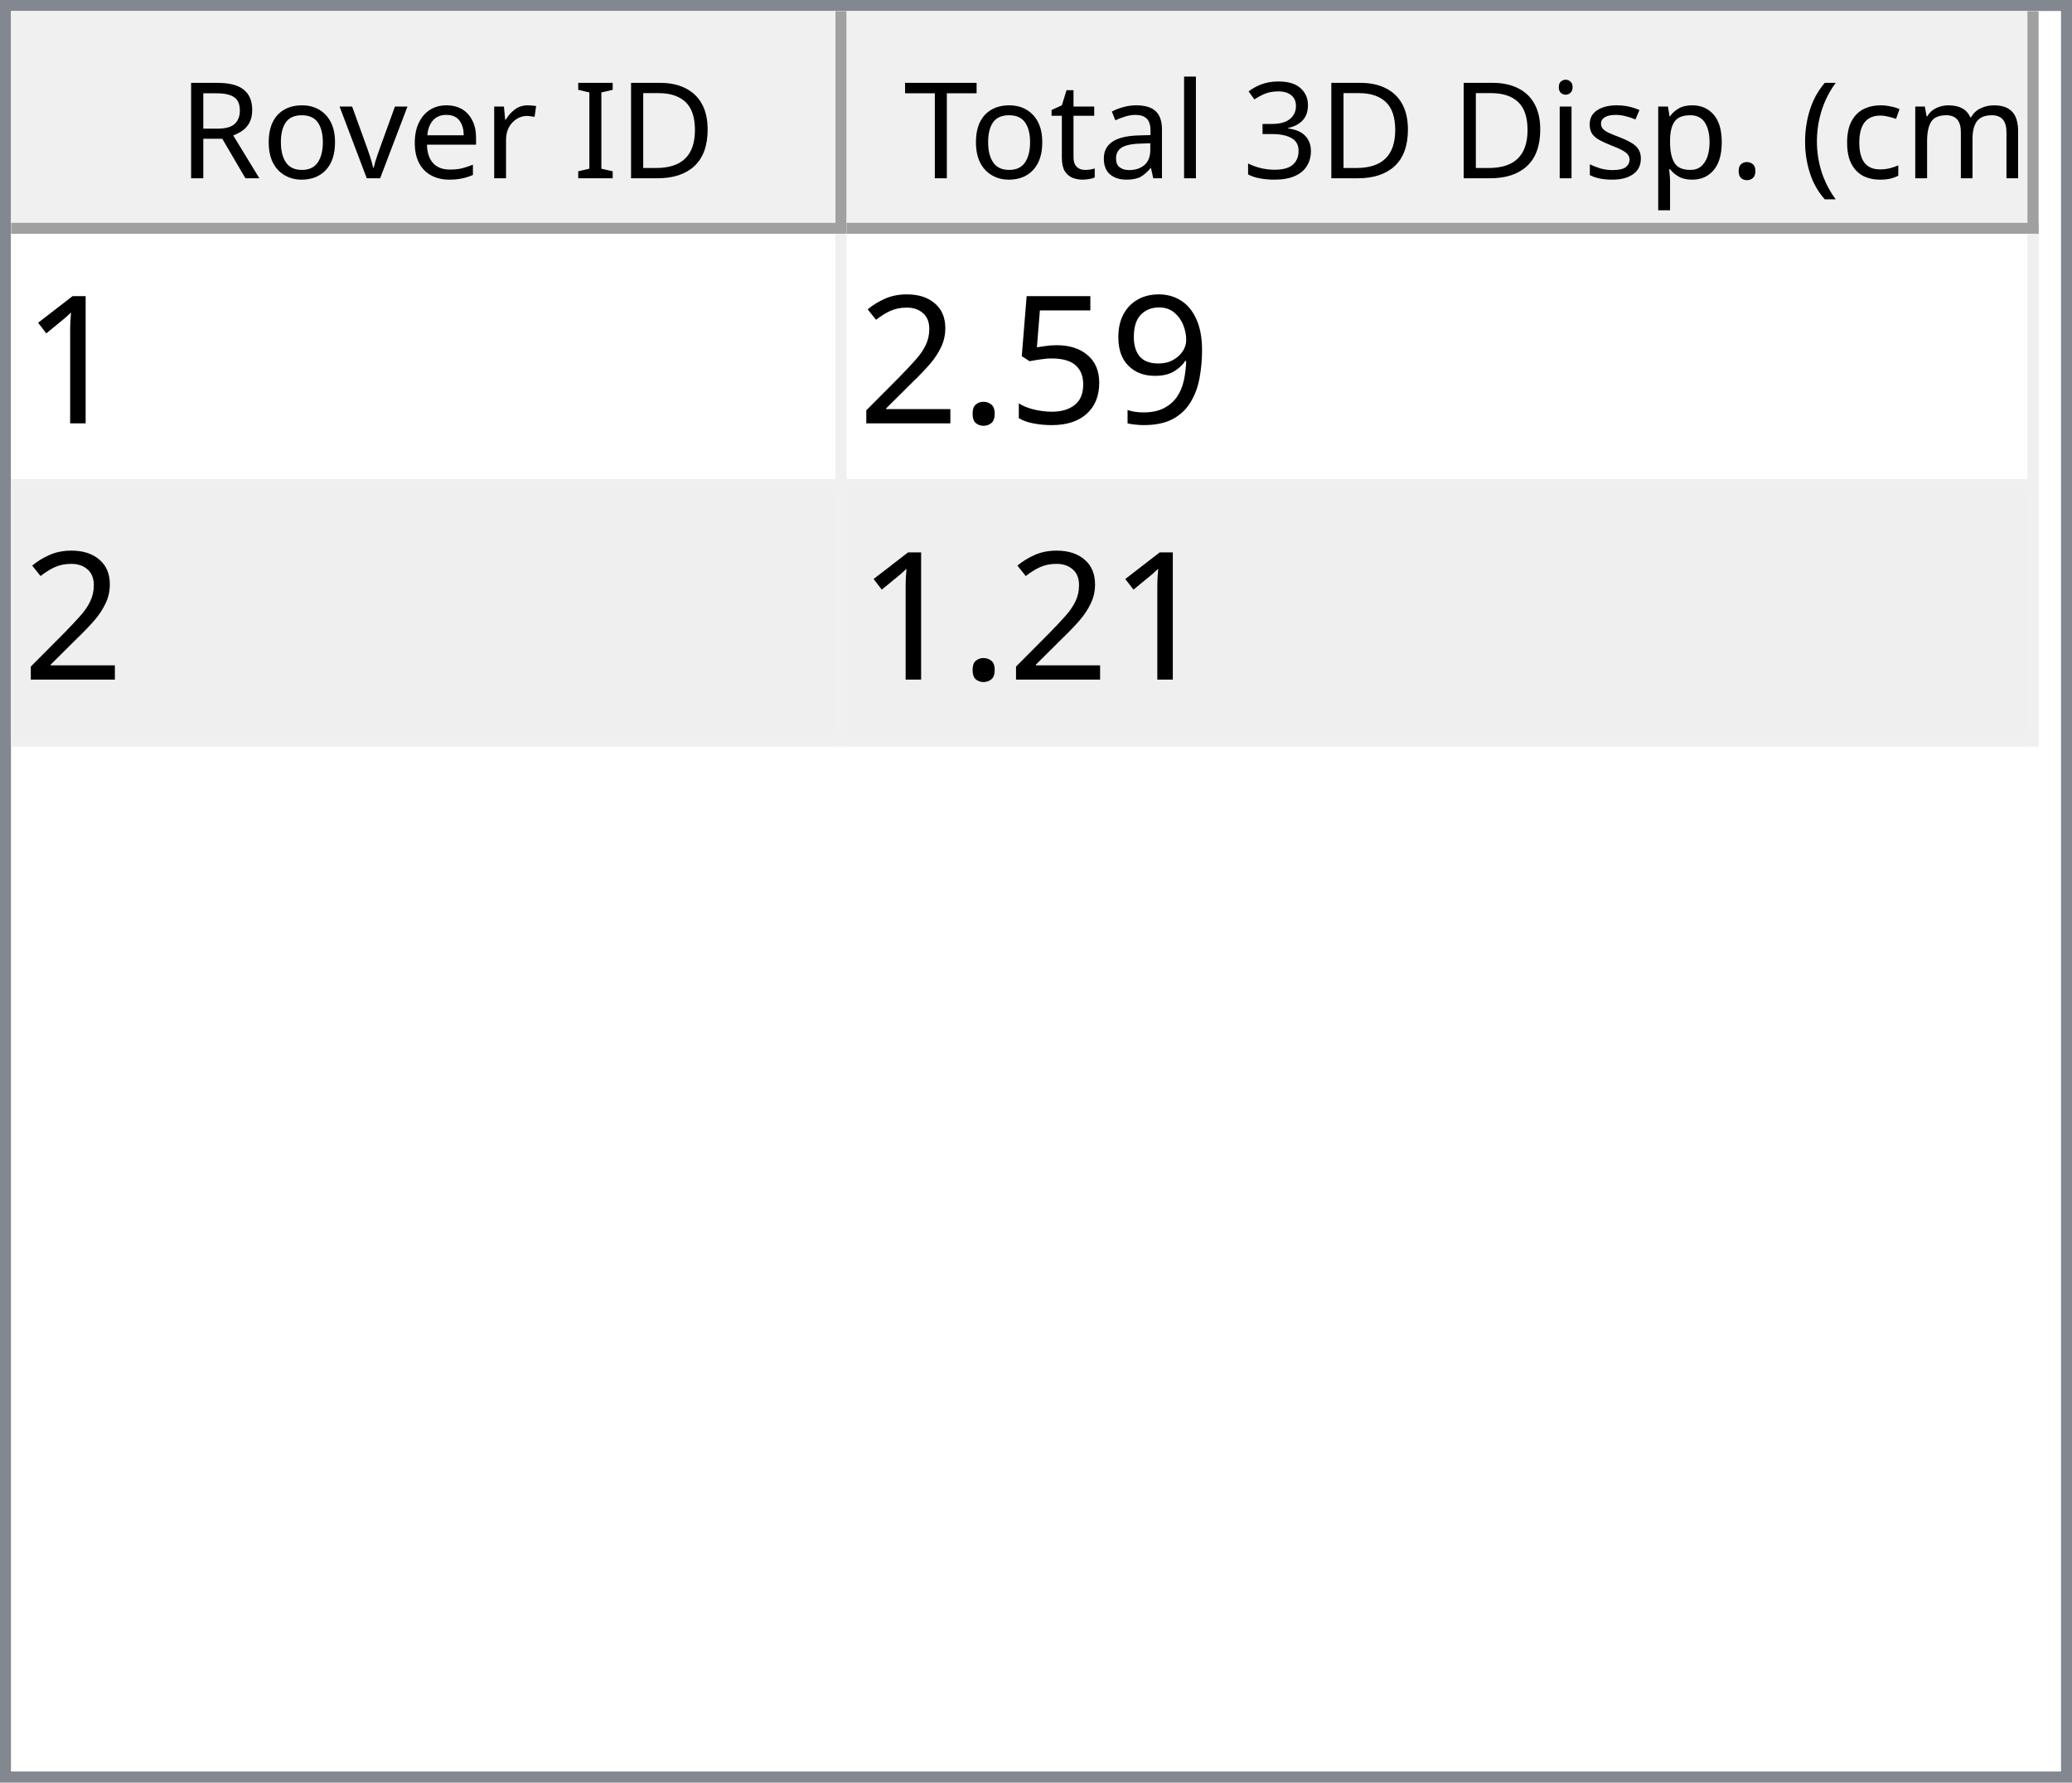
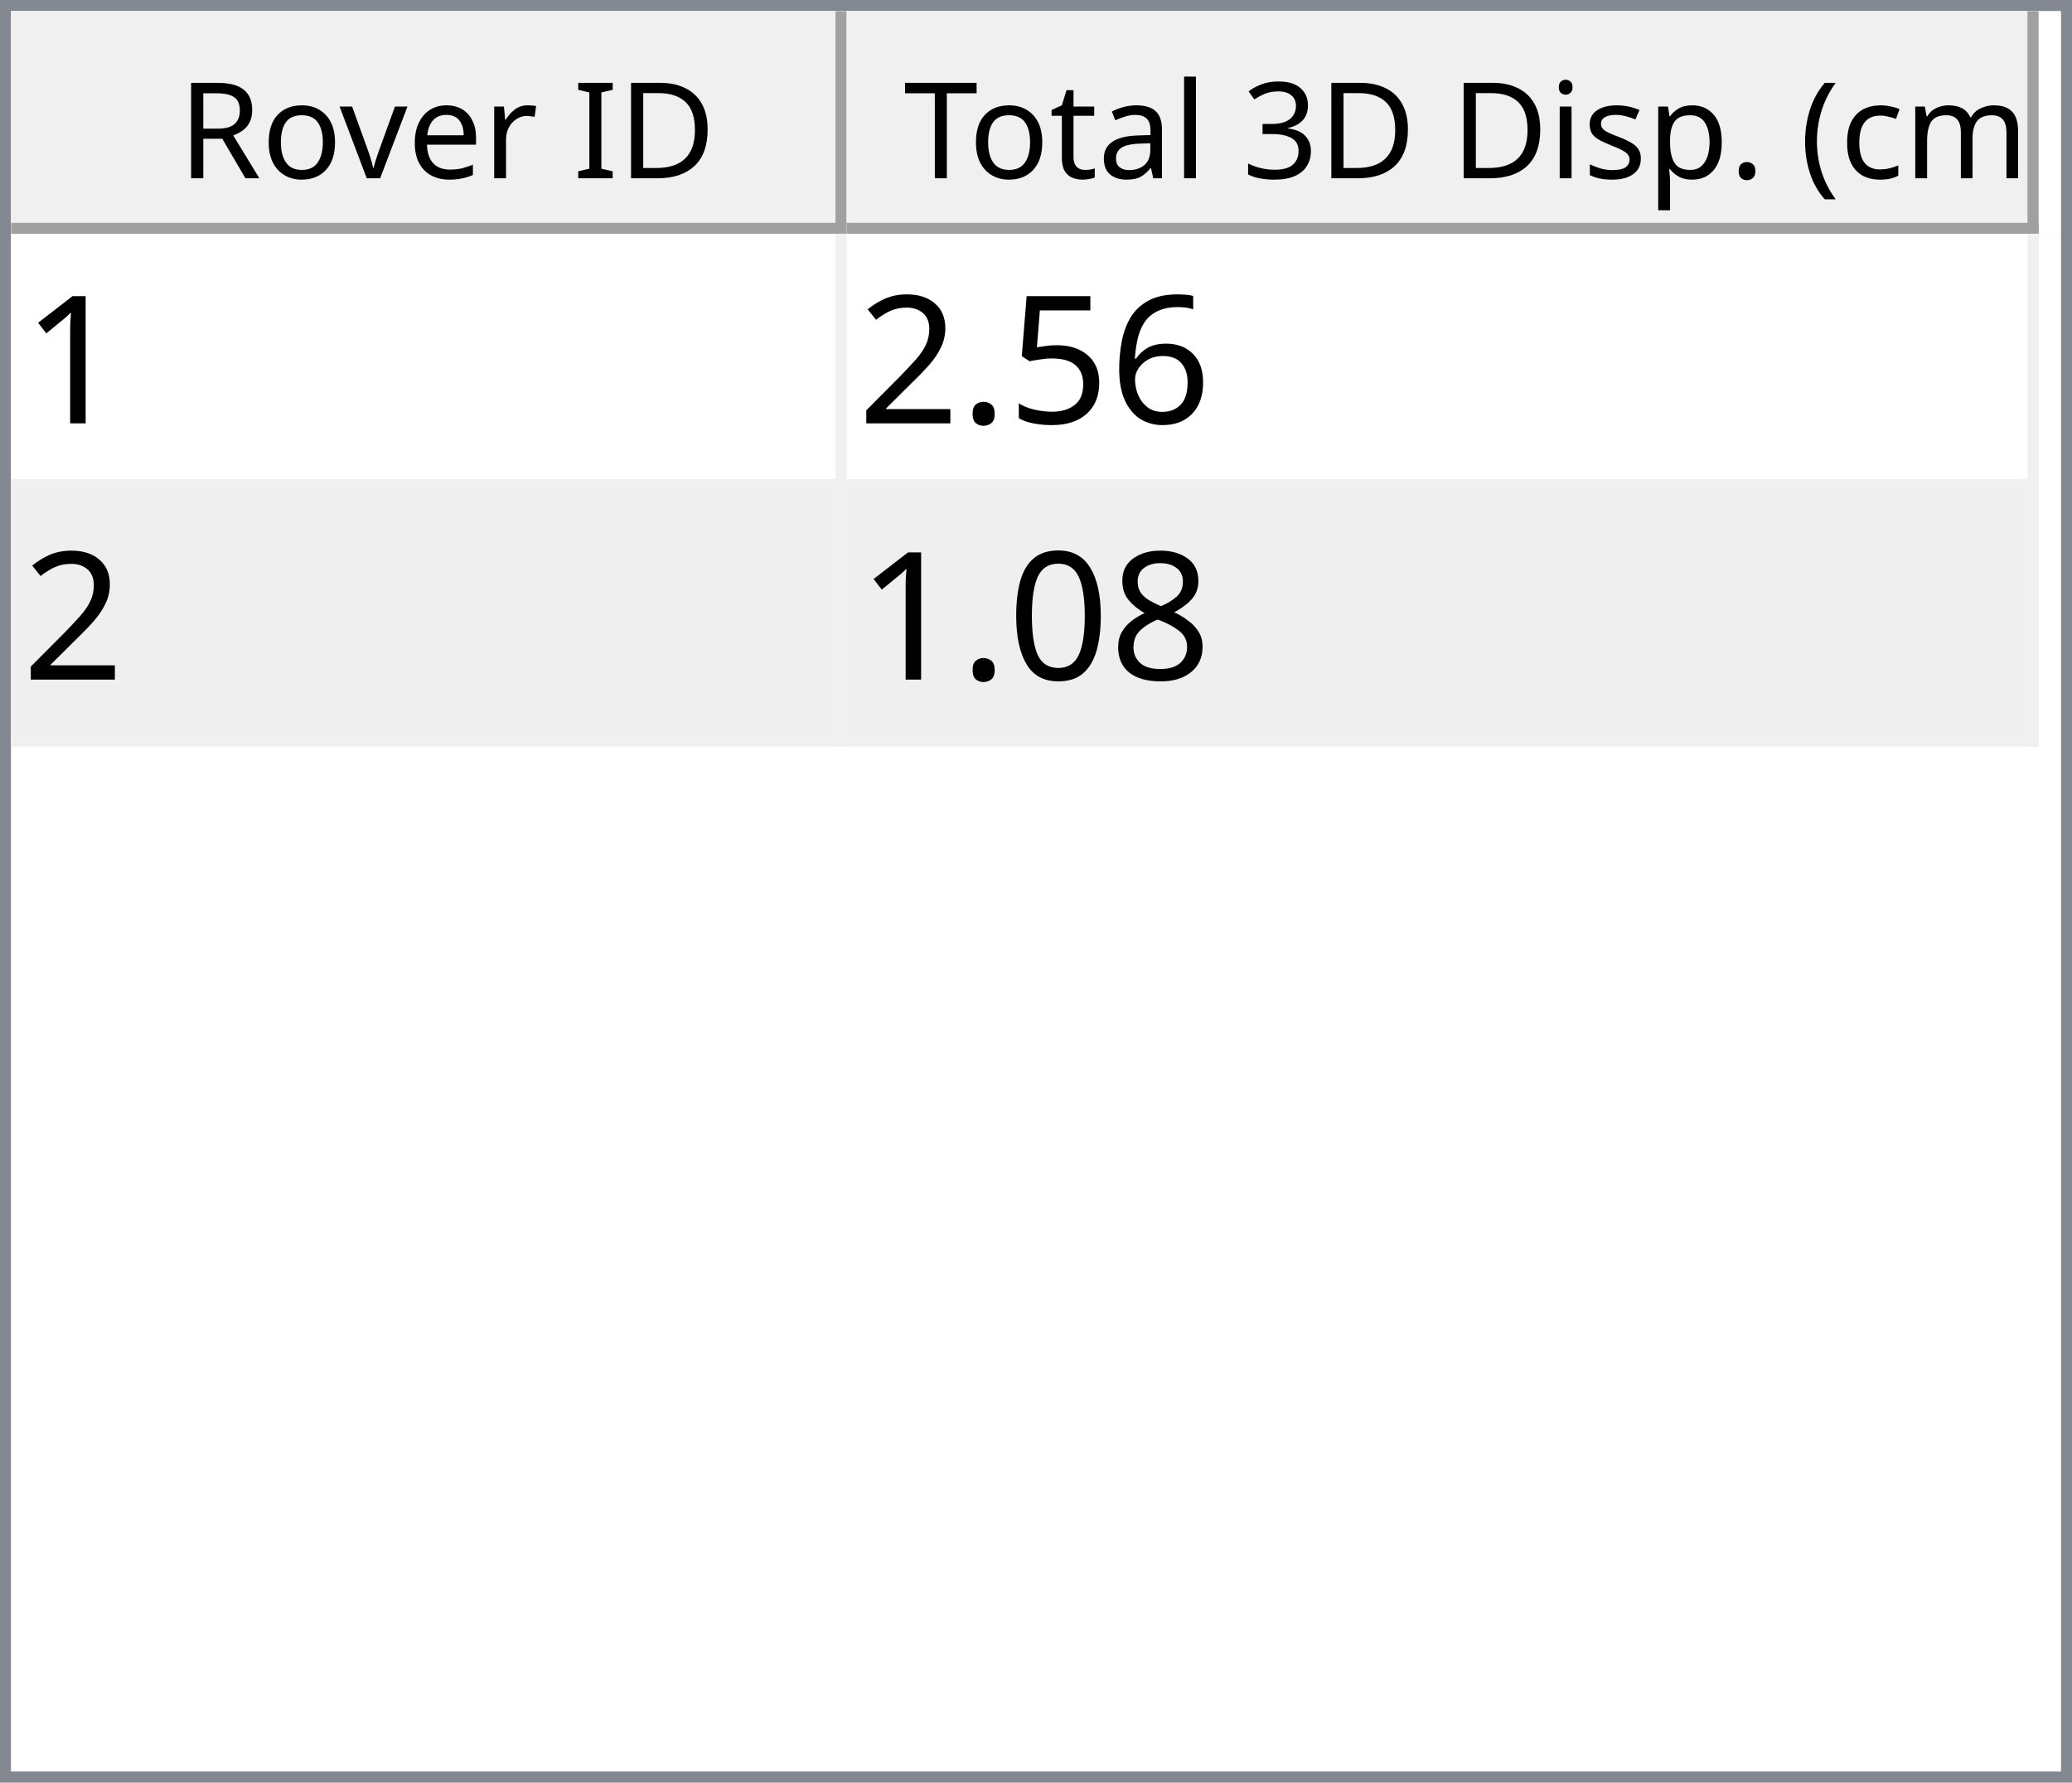
<svg xmlns="http://www.w3.org/2000/svg" style="fill-opacity:1; color-rendering:auto; color-interpolation:auto; text-rendering:auto; stroke:black; stroke-linecap:square; stroke-miterlimit:10; shape-rendering:auto; stroke-opacity:1; fill:black; stroke-dasharray:none; font-weight:normal; stroke-width:1; font-family:'Dialog'; font-style:normal; stroke-linejoin:miter; font-size:12px; stroke-dashoffset:0; image-rendering:auto;" width="186" height="160">
  <defs id="genericDefs" />
  <g>
    <defs id="defs1">
      <clipPath clipPathUnits="userSpaceOnUse" id="clipPath1">
        <path d="M0 0 L186 0 L186 160 L0 160 L0 0 Z" />
      </clipPath>
      <clipPath clipPathUnits="userSpaceOnUse" id="clipPath2">
        <path d="M0 0 L0 160 L186 160 L186 0 Z" />
      </clipPath>
      <clipPath clipPathUnits="userSpaceOnUse" id="clipPath3">
        <path d="M0 0 L0 20 L184 20 L184 0 Z" />
      </clipPath>
      <clipPath clipPathUnits="userSpaceOnUse" id="clipPath4">
        <path d="M0 0 L0 20 L75 20 L75 0 Z" />
      </clipPath>
      <clipPath clipPathUnits="userSpaceOnUse" id="clipPath5">
        <path d="M1 1 L1 19 L74 19 L74 1 Z" />
      </clipPath>
      <clipPath clipPathUnits="userSpaceOnUse" id="clipPath6">
        <path d="M0 0 L0 18 L73 18 L73 0 Z" />
      </clipPath>
      <clipPath clipPathUnits="userSpaceOnUse" id="clipPath7">
        <path d="M-0.5 -0.5 L-0.5 19.5 L74.5 19.5 L74.5 -0.5 Z" />
      </clipPath>
      <clipPath clipPathUnits="userSpaceOnUse" id="clipPath8">
        <path d="M0 0 L0 20 L107 20 L107 0 Z" />
      </clipPath>
      <clipPath clipPathUnits="userSpaceOnUse" id="clipPath9">
        <path d="M1 1 L1 19 L106 19 L106 1 Z" />
      </clipPath>
      <clipPath clipPathUnits="userSpaceOnUse" id="clipPath10">
        <path d="M0 0 L0 18 L105 18 L105 0 Z" />
      </clipPath>
      <clipPath clipPathUnits="userSpaceOnUse" id="clipPath11">
        <path d="M-0.5 -0.5 L-0.5 19.5 L106.5 19.5 L106.5 -0.5 Z" />
      </clipPath>
      <clipPath clipPathUnits="userSpaceOnUse" id="clipPath12">
        <path d="M0 0 L0 138 L184 138 L184 0 Z" />
      </clipPath>
      <clipPath clipPathUnits="userSpaceOnUse" id="clipPath13">
        <path d="M0 0 L0 46 L182 46 L182 0 Z" />
      </clipPath>
      <clipPath clipPathUnits="userSpaceOnUse" id="clipPath14">
        <path d="M-0.5 -0.5 L-0.5 45.5 L181.5 45.5 L181.5 -0.5 Z" />
      </clipPath>
      <clipPath clipPathUnits="userSpaceOnUse" id="clipPath15">
        <path d="M0 0 L0 22 L74 22 L74 0 Z" />
      </clipPath>
      <clipPath clipPathUnits="userSpaceOnUse" id="clipPath16">
        <path d="M0 0 L0 22 L106 22 L106 0 Z" />
      </clipPath>
      <font horiz-adv-x="64.551" id="font1">
        <font-face ascent="107.91" descent="25.098" units-per-em="100" style="font-style:normal; font-family:Segoe UI; font-weight:normal;" />
        <missing-glyph horiz-adv-x="64.551" d="M8.109 0 L8.109 68.266 L56.453 68.266 L56.453 0 L8.109 0 ZM15.328 7.234 L49.219 7.234 L49.219 61.031 L15.328 61.031 L15.328 7.234 Z" />
        <glyph unicode="D" horiz-adv-x="70.117" d="M9.188 0 L9.188 70.016 L28.516 70.016 Q65.531 70.016 65.531 35.891 Q65.531 19.672 55.25 9.836 Q44.969 0 27.734 0 L9.188 0 ZM17.391 62.594 L17.391 7.422 L27.828 7.422 Q41.609 7.422 49.273 14.797 Q56.938 22.172 56.938 35.688 Q56.938 62.594 28.328 62.594 L17.391 62.594 Z" />
        <glyph unicode="I" horiz-adv-x="26.611" d="M17.391 0 L9.188 0 L9.188 70.016 L17.391 70.016 L17.391 0 Z" />
        <glyph unicode=" " horiz-adv-x="27.393" d="" />
        <glyph unicode="r" horiz-adv-x="34.766" d="M34.188 41.891 Q32.078 43.5 28.125 43.5 Q23 43.5 19.555 38.672 Q16.109 33.844 16.109 25.484 L16.109 0 L8.109 0 L8.109 50 L16.109 50 L16.109 39.703 L16.312 39.703 Q18.016 44.969 21.531 47.922 Q25.047 50.875 29.391 50.875 Q32.516 50.875 34.188 50.203 L34.188 41.891 Z" />
        <glyph unicode="e" horiz-adv-x="52.295" d="M48.297 23 L12.984 23 Q13.188 14.656 17.484 10.109 Q21.781 5.562 29.297 5.562 Q37.75 5.562 44.828 11.141 L44.828 3.609 Q38.234 -1.172 27.391 -1.172 Q16.797 -1.172 10.742 5.641 Q4.688 12.453 4.688 24.812 Q4.688 36.469 11.305 43.82 Q17.922 51.172 27.734 51.172 Q37.547 51.172 42.922 44.828 Q48.297 38.484 48.297 27.203 L48.297 23 ZM40.094 29.781 Q40.047 36.719 36.75 40.578 Q33.453 44.438 27.594 44.438 Q21.922 44.438 17.969 40.383 Q14.016 36.328 13.094 29.781 L40.094 29.781 Z" />
        <glyph unicode="v" horiz-adv-x="47.9" d="M47.406 50 L27.484 0 L19.625 0 L0.688 50 L9.469 50 L22.172 13.672 Q23.578 9.672 23.922 6.688 L24.125 6.688 Q24.609 10.453 25.688 13.484 L38.969 50 L47.406 50 Z" />
        <glyph unicode="o" horiz-adv-x="58.594" d="M29 -1.172 Q17.922 -1.172 11.305 5.836 Q4.688 12.844 4.688 24.422 Q4.688 37.016 11.57 44.094 Q18.453 51.172 30.172 51.172 Q41.359 51.172 47.633 44.289 Q53.906 37.406 53.906 25.203 Q53.906 13.234 47.141 6.031 Q40.375 -1.172 29 -1.172 ZM29.594 44.438 Q21.875 44.438 17.383 39.188 Q12.891 33.938 12.891 24.703 Q12.891 15.828 17.43 10.695 Q21.969 5.562 29.594 5.562 Q37.359 5.562 41.531 10.594 Q45.703 15.625 45.703 24.906 Q45.703 34.281 41.531 39.359 Q37.359 44.438 29.594 44.438 Z" />
        <glyph unicode="R" horiz-adv-x="59.814" d="M59.375 0 L49.609 0 L37.891 19.625 Q36.281 22.359 34.766 24.289 Q33.25 26.219 31.664 27.438 Q30.078 28.656 28.25 29.219 Q26.422 29.781 24.125 29.781 L17.391 29.781 L17.391 0 L9.188 0 L9.188 70.016 L30.078 70.016 Q34.672 70.016 38.555 68.867 Q42.438 67.719 45.289 65.375 Q48.141 63.031 49.758 59.547 Q51.375 56.062 51.375 51.375 Q51.375 47.703 50.273 44.656 Q49.172 41.609 47.148 39.211 Q45.125 36.812 42.266 35.133 Q39.406 33.453 35.844 32.516 L35.844 32.328 Q37.594 31.547 38.891 30.547 Q40.188 29.547 41.359 28.18 Q42.531 26.812 43.68 25.078 Q44.828 23.344 46.234 21.047 L59.375 0 ZM17.391 62.594 L17.391 37.203 L28.516 37.203 Q31.594 37.203 34.203 38.133 Q36.812 39.062 38.719 40.797 Q40.625 42.531 41.703 45.047 Q42.781 47.562 42.781 50.688 Q42.781 56.297 39.141 59.445 Q35.5 62.594 28.609 62.594 L17.391 62.594 Z" />
        <glyph unicode=")" horiz-adv-x="30.176" d="M8.297 -15.922 L1.172 -15.922 Q16.406 2.344 16.406 26.812 Q16.406 51.469 1.078 70.016 L8.297 70.016 Q23.531 52.156 23.531 26.703 Q23.531 1.375 8.297 -15.922 Z" />
        <glyph unicode="m" horiz-adv-x="86.133" d="M79.109 0 L71.094 0 L71.094 28.719 Q71.094 37.016 68.531 40.727 Q65.969 44.438 59.906 44.438 Q54.781 44.438 51.195 39.75 Q47.609 35.062 47.609 28.516 L47.609 0 L39.594 0 L39.594 29.688 Q39.594 44.438 28.219 44.438 Q22.953 44.438 19.531 40.016 Q16.109 35.594 16.109 28.516 L16.109 0 L8.109 0 L8.109 50 L16.109 50 L16.109 42.094 L16.312 42.094 Q21.625 51.172 31.844 51.172 Q36.969 51.172 40.773 48.312 Q44.578 45.453 46 40.828 Q51.562 51.172 62.594 51.172 Q79.109 51.172 79.109 30.812 L79.109 0 Z" />
        <glyph unicode="c" horiz-adv-x="46.191" d="M42.188 2.297 Q36.422 -1.172 28.516 -1.172 Q17.828 -1.172 11.258 5.789 Q4.688 12.75 4.688 23.828 Q4.688 36.188 11.766 43.68 Q18.844 51.172 30.672 51.172 Q37.25 51.172 42.281 48.734 L42.281 40.531 Q36.719 44.438 30.375 44.438 Q22.703 44.438 17.797 38.945 Q12.891 33.453 12.891 24.516 Q12.891 15.719 17.508 10.641 Q22.125 5.562 29.891 5.562 Q36.422 5.562 42.188 9.906 L42.188 2.297 Z" />
        <glyph unicode="(" horiz-adv-x="30.176" d="M29.109 -15.922 L21.969 -15.922 Q6.844 1.375 6.844 26.703 Q6.844 52.156 21.969 70.016 L29.203 70.016 Q13.875 51.469 13.875 26.812 Q13.875 2.344 29.109 -15.922 Z" />
        <glyph unicode="." horiz-adv-x="21.68" d="M10.891 -1.078 Q8.641 -1.078 7.055 0.539 Q5.469 2.156 5.469 4.391 Q5.469 6.641 7.055 8.273 Q8.641 9.906 10.891 9.906 Q13.188 9.906 14.797 8.273 Q16.406 6.641 16.406 4.391 Q16.406 2.156 14.797 0.539 Q13.188 -1.078 10.891 -1.078 Z" />
        <glyph unicode="p" horiz-adv-x="58.789" d="M16.312 7.234 L16.109 7.234 L16.109 -23 L8.109 -23 L8.109 50 L16.109 50 L16.109 41.219 L16.312 41.219 Q22.219 51.172 33.594 51.172 Q43.266 51.172 48.688 44.461 Q54.109 37.75 54.109 26.469 Q54.109 13.922 48 6.375 Q41.891 -1.172 31.297 -1.172 Q21.578 -1.172 16.312 7.234 ZM16.109 27.391 L16.109 20.406 Q16.109 14.203 20.141 9.883 Q24.172 5.562 30.375 5.562 Q37.641 5.562 41.773 11.133 Q45.906 16.703 45.906 26.609 Q45.906 34.969 42.047 39.703 Q38.188 44.438 31.594 44.438 Q24.609 44.438 20.359 39.578 Q16.109 34.719 16.109 27.391 Z" />
        <glyph unicode="s" horiz-adv-x="42.432" d="M5.078 1.812 L5.078 10.406 Q11.625 5.562 19.484 5.562 Q30.031 5.562 30.031 12.594 Q30.031 14.594 29.125 15.992 Q28.219 17.391 26.68 18.461 Q25.141 19.531 23.07 20.383 Q21 21.234 18.609 22.172 Q15.281 23.484 12.766 24.828 Q10.25 26.172 8.57 27.859 Q6.891 29.547 6.031 31.695 Q5.172 33.844 5.172 36.719 Q5.172 40.234 6.789 42.945 Q8.406 45.656 11.086 47.484 Q13.766 49.312 17.211 50.242 Q20.656 51.172 24.312 51.172 Q30.812 51.172 35.938 48.922 L35.938 40.828 Q30.422 44.438 23.25 44.438 Q21 44.438 19.195 43.922 Q17.391 43.406 16.094 42.477 Q14.797 41.547 14.086 40.258 Q13.375 38.969 13.375 37.406 Q13.375 35.453 14.086 34.133 Q14.797 32.812 16.164 31.789 Q17.531 30.766 19.484 29.938 Q21.438 29.109 23.922 28.125 Q27.25 26.859 29.883 25.516 Q32.516 24.172 34.375 22.484 Q36.234 20.797 37.234 18.602 Q38.234 16.406 38.234 13.375 Q38.234 9.672 36.602 6.938 Q34.969 4.203 32.234 2.398 Q29.5 0.594 25.93 -0.289 Q22.359 -1.172 18.453 -1.172 Q10.75 -1.172 5.078 1.812 Z" />
        <glyph unicode="i" horiz-adv-x="24.219" d="M12.203 62.703 Q10.062 62.703 8.547 64.164 Q7.031 65.625 7.031 67.875 Q7.031 70.125 8.547 71.609 Q10.062 73.094 12.203 73.094 Q14.406 73.094 15.945 71.609 Q17.484 70.125 17.484 67.875 Q17.484 65.719 15.945 64.211 Q14.406 62.703 12.203 62.703 ZM16.109 0 L8.109 0 L8.109 50 L16.109 50 L16.109 0 Z" />
        <glyph unicode="3" horiz-adv-x="53.906" d="M46.531 19.828 Q46.531 15.094 44.75 11.211 Q42.969 7.328 39.719 4.57 Q36.469 1.812 31.93 0.297 Q27.391 -1.219 21.922 -1.219 Q11.922 -1.219 6 2.594 L6 11.188 Q13.094 5.609 22.219 5.609 Q25.875 5.609 28.828 6.539 Q31.781 7.469 33.906 9.227 Q36.031 10.984 37.18 13.477 Q38.328 15.969 38.328 19.094 Q38.328 32.812 18.797 32.812 L12.984 32.812 L12.984 39.594 L18.5 39.594 Q35.797 39.594 35.797 52.484 Q35.797 64.406 22.609 64.406 Q15.188 64.406 8.688 59.422 L8.688 67.188 Q15.375 71.188 24.609 71.188 Q29 71.188 32.57 69.969 Q36.141 68.75 38.68 66.555 Q41.219 64.359 42.609 61.281 Q44 58.203 44 54.5 Q44 40.672 30.031 36.719 L30.031 36.531 Q33.594 36.141 36.625 34.797 Q39.656 33.453 41.852 31.305 Q44.047 29.156 45.289 26.25 Q46.531 23.344 46.531 19.828 Z" />
        <glyph unicode="l" horiz-adv-x="24.219" d="M16.109 0 L8.109 0 L8.109 74.031 L16.109 74.031 L16.109 0 Z" />
        <glyph unicode="a" horiz-adv-x="50.879" d="M43.891 0 L35.891 0 L35.891 7.812 L35.688 7.812 Q30.469 -1.172 20.312 -1.172 Q12.844 -1.172 8.617 2.781 Q4.391 6.734 4.391 13.281 Q4.391 27.297 20.906 29.594 L35.891 31.688 Q35.891 44.438 25.594 44.438 Q16.547 44.438 9.281 38.281 L9.281 46.484 Q16.656 51.172 26.266 51.172 Q43.891 51.172 43.891 32.516 L43.891 0 ZM35.891 25.297 L23.828 23.641 Q18.266 22.859 15.43 20.875 Q12.594 18.891 12.594 13.875 Q12.594 10.203 15.211 7.883 Q17.828 5.562 22.172 5.562 Q28.125 5.562 32.008 9.742 Q35.891 13.922 35.891 20.312 L35.891 25.297 Z" />
        <glyph unicode="t" horiz-adv-x="33.887" d="M31.297 0.484 Q28.469 -1.078 23.828 -1.078 Q10.688 -1.078 10.688 13.578 L10.688 43.172 L2.094 43.172 L2.094 50 L10.688 50 L10.688 62.203 L18.703 64.797 L18.703 50 L31.297 50 L31.297 43.172 L18.703 43.172 L18.703 14.984 Q18.703 9.969 20.414 7.82 Q22.125 5.672 26.078 5.672 Q29.109 5.672 31.297 7.328 L31.297 0.484 Z" />
        <glyph unicode="T" horiz-adv-x="52.393" d="M50.594 62.594 L30.375 62.594 L30.375 0 L22.172 0 L22.172 62.594 L2 62.594 L2 70.016 L50.594 70.016 L50.594 62.594 Z" />
      </font>
      <font horiz-adv-x="75.0" id="font2">
        <font-face ascent="100.537" descent="21.973" units-per-em="100" style="font-style:normal; font-family:sans-serif; font-weight:normal;" />
        <missing-glyph horiz-adv-x="75.0" d="M12.5 0 L12.5 62.5 L62.5 62.5 L62.5 0 L12.5 0 ZM14.062 1.562 L60.938 1.562 L60.938 60.938 L14.062 60.938 L14.062 1.562 Z" />
        <glyph unicode="1" horiz-adv-x="55.615" d="M37.25 0 L28.469 0 L28.469 56 Q25.297 52.984 20.141 49.953 Q14.984 46.922 10.891 45.406 L10.891 53.906 Q18.266 57.375 23.781 62.305 Q29.297 67.234 31.594 71.875 L37.25 71.875 L37.25 0 Z" />
-         <glyph unicode="9" horiz-adv-x="55.615" d="M5.469 16.547 L13.922 17.328 Q14.984 11.375 18.016 8.688 Q21.047 6 25.781 6 Q29.828 6 32.883 7.859 Q35.938 9.719 37.891 12.82 Q39.844 15.922 41.164 21.195 Q42.484 26.469 42.484 31.938 Q42.484 32.516 42.438 33.688 Q39.797 29.5 35.234 26.883 Q30.672 24.266 25.344 24.266 Q16.453 24.266 10.305 30.711 Q4.156 37.156 4.156 47.703 Q4.156 58.594 10.578 65.234 Q17 71.875 26.656 71.875 Q33.641 71.875 39.43 68.117 Q45.219 64.359 48.219 57.398 Q51.219 50.438 51.219 37.25 Q51.219 23.531 48.242 15.406 Q45.266 7.281 39.383 3.031 Q33.5 -1.219 25.594 -1.219 Q17.188 -1.219 11.867 3.445 Q6.547 8.109 5.469 16.547 ZM41.453 48.141 Q41.453 55.719 37.43 60.156 Q33.406 64.594 27.734 64.594 Q21.875 64.594 17.531 59.812 Q13.188 55.031 13.188 47.406 Q13.188 40.578 17.312 36.305 Q21.438 32.031 27.484 32.031 Q33.594 32.031 37.523 36.305 Q41.453 40.578 41.453 48.141 Z" />
+         <glyph unicode="6" horiz-adv-x="55.615" d="M49.75 54.047 L41.016 53.375 Q39.844 58.547 37.703 60.891 Q34.125 64.656 28.906 64.656 Q24.703 64.656 21.531 62.312 Q17.391 59.281 14.992 53.469 Q12.594 47.656 12.5 36.922 Q15.672 41.75 20.266 44.094 Q24.859 46.438 29.891 46.438 Q38.672 46.438 44.852 39.969 Q51.031 33.5 51.031 23.25 Q51.031 16.5 48.125 10.719 Q45.219 4.938 40.141 1.859 Q35.062 -1.219 28.609 -1.219 Q17.625 -1.219 10.695 6.859 Q3.766 14.938 3.766 33.5 Q3.766 54.25 11.422 63.672 Q18.109 71.875 29.438 71.875 Q37.891 71.875 43.289 67.141 Q48.688 62.406 49.75 54.047 ZM13.875 23.188 Q13.875 18.656 15.797 14.508 Q17.719 10.359 21.188 8.18 Q24.656 6 28.469 6 Q34.031 6 38.039 10.492 Q42.047 14.984 42.047 22.703 Q42.047 30.125 38.086 34.398 Q34.125 38.672 28.125 38.672 Q22.172 38.672 18.023 34.398 Q13.875 30.125 13.875 23.188 Z" />
        <glyph unicode="5" horiz-adv-x="55.615" d="M4.156 18.75 L13.375 19.531 Q14.406 12.797 18.141 9.398 Q21.875 6 27.156 6 Q33.5 6 37.891 10.789 Q42.281 15.578 42.281 23.484 Q42.281 31 38.062 35.352 Q33.844 39.703 27 39.703 Q22.75 39.703 19.336 37.773 Q15.922 35.844 13.969 32.766 L5.719 33.844 L12.641 70.609 L48.25 70.609 L48.25 62.203 L19.672 62.203 L15.828 42.969 Q22.266 47.469 29.344 47.469 Q38.719 47.469 45.164 40.969 Q51.609 34.469 51.609 24.266 Q51.609 14.547 45.953 7.469 Q39.062 -1.219 27.156 -1.219 Q17.391 -1.219 11.211 4.25 Q5.031 9.719 4.156 18.75 Z" />
        <glyph unicode="." horiz-adv-x="27.783" d="M9.078 0 L9.078 10.016 L19.094 10.016 L19.094 0 L9.078 0 Z" />
        <glyph unicode="2" horiz-adv-x="55.615" d="M50.344 8.453 L50.344 0 L3.031 0 Q2.938 3.172 4.047 6.109 Q5.859 10.938 9.836 15.625 Q13.812 20.312 21.344 26.469 Q33.016 36.031 37.117 41.625 Q41.219 47.219 41.219 52.203 Q41.219 57.422 37.477 61.008 Q33.734 64.594 27.734 64.594 Q21.391 64.594 17.578 60.789 Q13.766 56.984 13.719 50.25 L4.688 51.172 Q5.609 61.281 11.664 66.578 Q17.719 71.875 27.938 71.875 Q38.234 71.875 44.242 66.164 Q50.25 60.453 50.25 52 Q50.25 47.703 48.492 43.555 Q46.734 39.406 42.656 34.812 Q38.578 30.219 29.109 22.219 Q21.188 15.578 18.945 13.211 Q16.703 10.844 15.234 8.453 L50.344 8.453 Z" />
+         <glyph unicode="8" horiz-adv-x="55.615" d="M17.672 38.812 Q12.203 40.828 9.57 44.539 Q6.938 48.25 6.938 53.422 Q6.938 61.234 12.555 66.555 Q18.172 71.875 27.484 71.875 Q36.859 71.875 42.578 66.43 Q48.297 60.984 48.297 53.172 Q48.297 48.188 45.68 44.508 Q43.062 40.828 37.75 38.812 Q44.344 36.672 47.781 31.883 Q51.219 27.094 51.219 20.453 Q51.219 11.281 44.727 5.031 Q38.234 -1.219 27.641 -1.219 Q17.047 -1.219 10.547 5.055 Q4.047 11.328 4.047 20.703 Q4.047 27.688 7.594 32.398 Q11.141 37.109 17.672 38.812 ZM15.922 53.719 Q15.922 48.641 19.195 45.414 Q22.469 42.188 27.688 42.188 Q32.766 42.188 36.016 45.383 Q39.266 48.578 39.266 53.219 Q39.266 58.062 35.914 61.359 Q32.562 64.656 27.594 64.656 Q22.562 64.656 19.242 61.43 Q15.922 58.203 15.922 53.719 ZM13.094 20.656 Q13.094 16.891 14.875 13.375 Q16.656 9.859 20.172 7.93 Q23.688 6 27.734 6 Q34.031 6 38.133 10.055 Q42.234 14.109 42.234 20.359 Q42.234 26.703 38.016 30.859 Q33.797 35.016 27.438 35.016 Q21.234 35.016 17.164 30.914 Q13.094 26.812 13.094 20.656 Z" />
+         <glyph unicode="0" horiz-adv-x="55.615" d="M4.156 35.297 Q4.156 48 6.766 55.742 Q9.375 63.484 14.523 67.68 Q19.672 71.875 27.484 71.875 Q33.25 71.875 37.594 69.555 Q41.938 67.234 44.773 62.867 Q47.609 58.5 49.219 52.227 Q50.828 45.953 50.828 35.297 Q50.828 22.703 48.242 14.969 Q45.656 7.234 40.508 3.008 Q35.359 -1.219 27.484 -1.219 Q17.141 -1.219 11.234 6.203 Q4.156 15.141 4.156 35.297 ZM13.188 35.297 Q13.188 17.672 17.312 11.836 Q21.438 6 27.484 6 Q33.547 6 37.672 11.859 Q41.797 17.719 41.797 35.297 Q41.797 52.984 37.672 58.789 Q33.547 64.594 27.391 64.594 Q21.344 64.594 17.719 59.469 Q13.188 52.938 13.188 35.297 Z" />
      </font>
    </defs>
    <g style="fill:white; stroke:white;">
      <rect x="0" y="0" width="186" style="clip-path:url(#clipPath1); stroke:none;" height="160" />
    </g>
    <g style="fill:white; text-rendering:optimizeSpeed; color-rendering:optimizeSpeed; image-rendering:optimizeSpeed; shape-rendering:crispEdges; stroke:white; color-interpolation:sRGB;">
      <rect x="0" width="186" height="160" y="0" style="stroke:none;" />
      <path style="stroke:none;" d="M0 160 L186 160 L186 0 L0 0 Z" />
    </g>
    <g style="fill:rgb(240,240,240); font-family:'Segoe UI'; stroke:rgb(240,240,240);">
      <rect x="0" y="0" width="186" style="clip-path:url(#clipPath2); stroke:none;" height="160" />
    </g>
    <g style="fill:rgb(130,135,144); font-family:'Segoe UI'; stroke:rgb(130,135,144);">
      <path d="M0 0 L186 0 L186 160 L0 160 L0 0 ZM1 1 L185 1 L185 159 L1 159 L1 1 Z" style="fill-rule:evenodd; clip-path:url(#clipPath2); stroke:none;" />
    </g>
    <g style="fill:white; font-family:'Segoe UI'; stroke:white;" transform="translate(1,1)">
      <rect x="0" y="0" width="184" style="clip-path:url(#clipPath3); stroke:none;" height="20" />
    </g>
    <g style="fill:rgb(240,240,240); font-family:'Segoe UI'; stroke:rgb(240,240,240);" transform="translate(1,1)">
      <rect x="0" y="0" width="75" style="clip-path:url(#clipPath4); stroke:none;" height="20" />
    </g>
    <g style="font-family:'Segoe UI';" transform="translate(2,2)">
      <text x="14" xml:space="preserve" y="14" style="clip-path:url(#clipPath6); stroke:none;">Rover ID</text>
    </g>
    <g style="fill:rgb(160,160,160); font-family:'Segoe UI'; stroke:rgb(160,160,160); stroke-linejoin:bevel;" transform="translate(1.5,1.5)">
      <line x1="74" x2="74" y1="0" style="fill:none; clip-path:url(#clipPath7);" y2="19" />
    </g>
    <g style="fill:rgb(160,160,160); font-family:'Segoe UI'; stroke:rgb(160,160,160); stroke-linejoin:bevel;" transform="matrix(1,0,0,1,1,1) translate(0.5,0.5)">
      <line x1="0" x2="74" y1="19" style="fill:none; clip-path:url(#clipPath7);" y2="19" />
    </g>
    <g style="fill:rgb(240,240,240); font-family:'Segoe UI'; stroke:rgb(240,240,240);" transform="translate(76,1)">
      <rect x="0" y="0" width="107" style="clip-path:url(#clipPath8); stroke:none;" height="20" />
    </g>
    <g style="font-family:'Segoe UI';" transform="translate(77,2)">
      <text x="1" xml:space="preserve" y="14" style="clip-path:url(#clipPath10); stroke:none;"> Total 3D Disp. (cm)</text>
    </g>
    <g style="fill:rgb(160,160,160); font-family:'Segoe UI'; stroke:rgb(160,160,160); stroke-linejoin:bevel;" transform="translate(76.5,1.5)">
      <line x1="106" x2="106" y1="0" style="fill:none; clip-path:url(#clipPath11);" y2="19" />
    </g>
    <g style="fill:rgb(160,160,160); font-family:'Segoe UI'; stroke:rgb(160,160,160); stroke-linejoin:bevel;" transform="matrix(1,0,0,1,76,1) translate(0.5,0.5)">
      <line x1="0" x2="106" y1="19" style="fill:none; clip-path:url(#clipPath11);" y2="19" />
    </g>
    <g style="fill:white; font-family:'Segoe UI'; stroke:white;" transform="translate(1,21)">
      <rect x="0" y="0" width="184" style="clip-path:url(#clipPath12); stroke:none;" height="138" />
    </g>
    <g style="fill:rgb(240,240,240); font-size:16px; font-family:sans-serif; stroke:rgb(240,240,240);" transform="translate(1,21)">
      <rect x="0" y="0" width="182" style="clip-path:url(#clipPath13); stroke:none;" height="46" />
      <line transform="translate(0.5,0.5)" x1="0" x2="181" y1="22" style="clip-path:url(#clipPath14); fill:none; stroke-linejoin:bevel;" y2="22" />
    </g>
    <g transform="matrix(1,0,0,1,1,21) translate(0.5,0.5)" style="fill:rgb(240,240,240); font-size:16px; font-family:sans-serif; stroke:rgb(240,240,240); stroke-linejoin:bevel;">
      <line x1="0" x2="181" y1="45" style="fill:none; clip-path:url(#clipPath14);" y2="45" />
    </g>
    <g transform="matrix(1,0,0,1,1,21) translate(0.5,0.5)" style="fill:rgb(240,240,240); font-size:16px; font-family:sans-serif; stroke:rgb(240,240,240); stroke-linejoin:bevel;">
      <line x1="74" x2="74" y1="0" style="fill:none; clip-path:url(#clipPath14);" y2="45" />
    </g>
    <g transform="matrix(1,0,0,1,1,21) translate(0.5,0.5)" style="fill:rgb(240,240,240); font-size:16px; font-family:sans-serif; stroke:rgb(240,240,240); stroke-linejoin:bevel;">
      <line x1="181" x2="181" y1="0" style="fill:none; clip-path:url(#clipPath14);" y2="45" />
    </g>
    <g style="fill:white; font-size:16px; font-family:sans-serif; stroke:white;" transform="matrix(1,0,0,1,1,21)">
      <rect x="0" y="0" width="74" style="clip-path:url(#clipPath15); stroke:none;" height="22" />
      <text x="1" y="17" style="fill:black; clip-path:url(#clipPath15); stroke:none;" xml:space="preserve">1</text>
    </g>
    <g style="fill:white; font-size:16px; font-family:sans-serif; stroke:white;" transform="matrix(1,0,0,1,1,21) translate(75,0)">
      <rect x="0" y="0" width="106" style="clip-path:url(#clipPath16); stroke:none;" height="22" />
-       <text x="1" y="17" style="fill:black; clip-path:url(#clipPath16); stroke:none;" xml:space="preserve">2.59</text>
+       <text x="1" y="17" style="fill:black; clip-path:url(#clipPath16); stroke:none;" xml:space="preserve">2.56</text>
    </g>
    <g style="fill:rgb(239,239,239); font-size:16px; font-family:sans-serif; stroke:rgb(239,239,239);" transform="matrix(1,0,0,1,1,21) translate(0,23)">
      <rect x="0" y="0" width="74" style="clip-path:url(#clipPath15); stroke:none;" height="22" />
      <text x="1" y="17" style="fill:black; clip-path:url(#clipPath15); stroke:none;" xml:space="preserve">2</text>
    </g>
    <g style="fill:rgb(239,239,239); font-size:16px; font-family:sans-serif; stroke:rgb(239,239,239);" transform="matrix(1,0,0,1,1,21) translate(75,23)">
      <rect x="0" y="0" width="106" style="clip-path:url(#clipPath16); stroke:none;" height="22" />
-       <text x="1" y="17" style="fill:black; clip-path:url(#clipPath16); stroke:none;" xml:space="preserve">1.21</text>
+       <text x="1" y="17" style="fill:black; clip-path:url(#clipPath16); stroke:none;" xml:space="preserve">1.08</text>
    </g>
  </g>
</svg>
